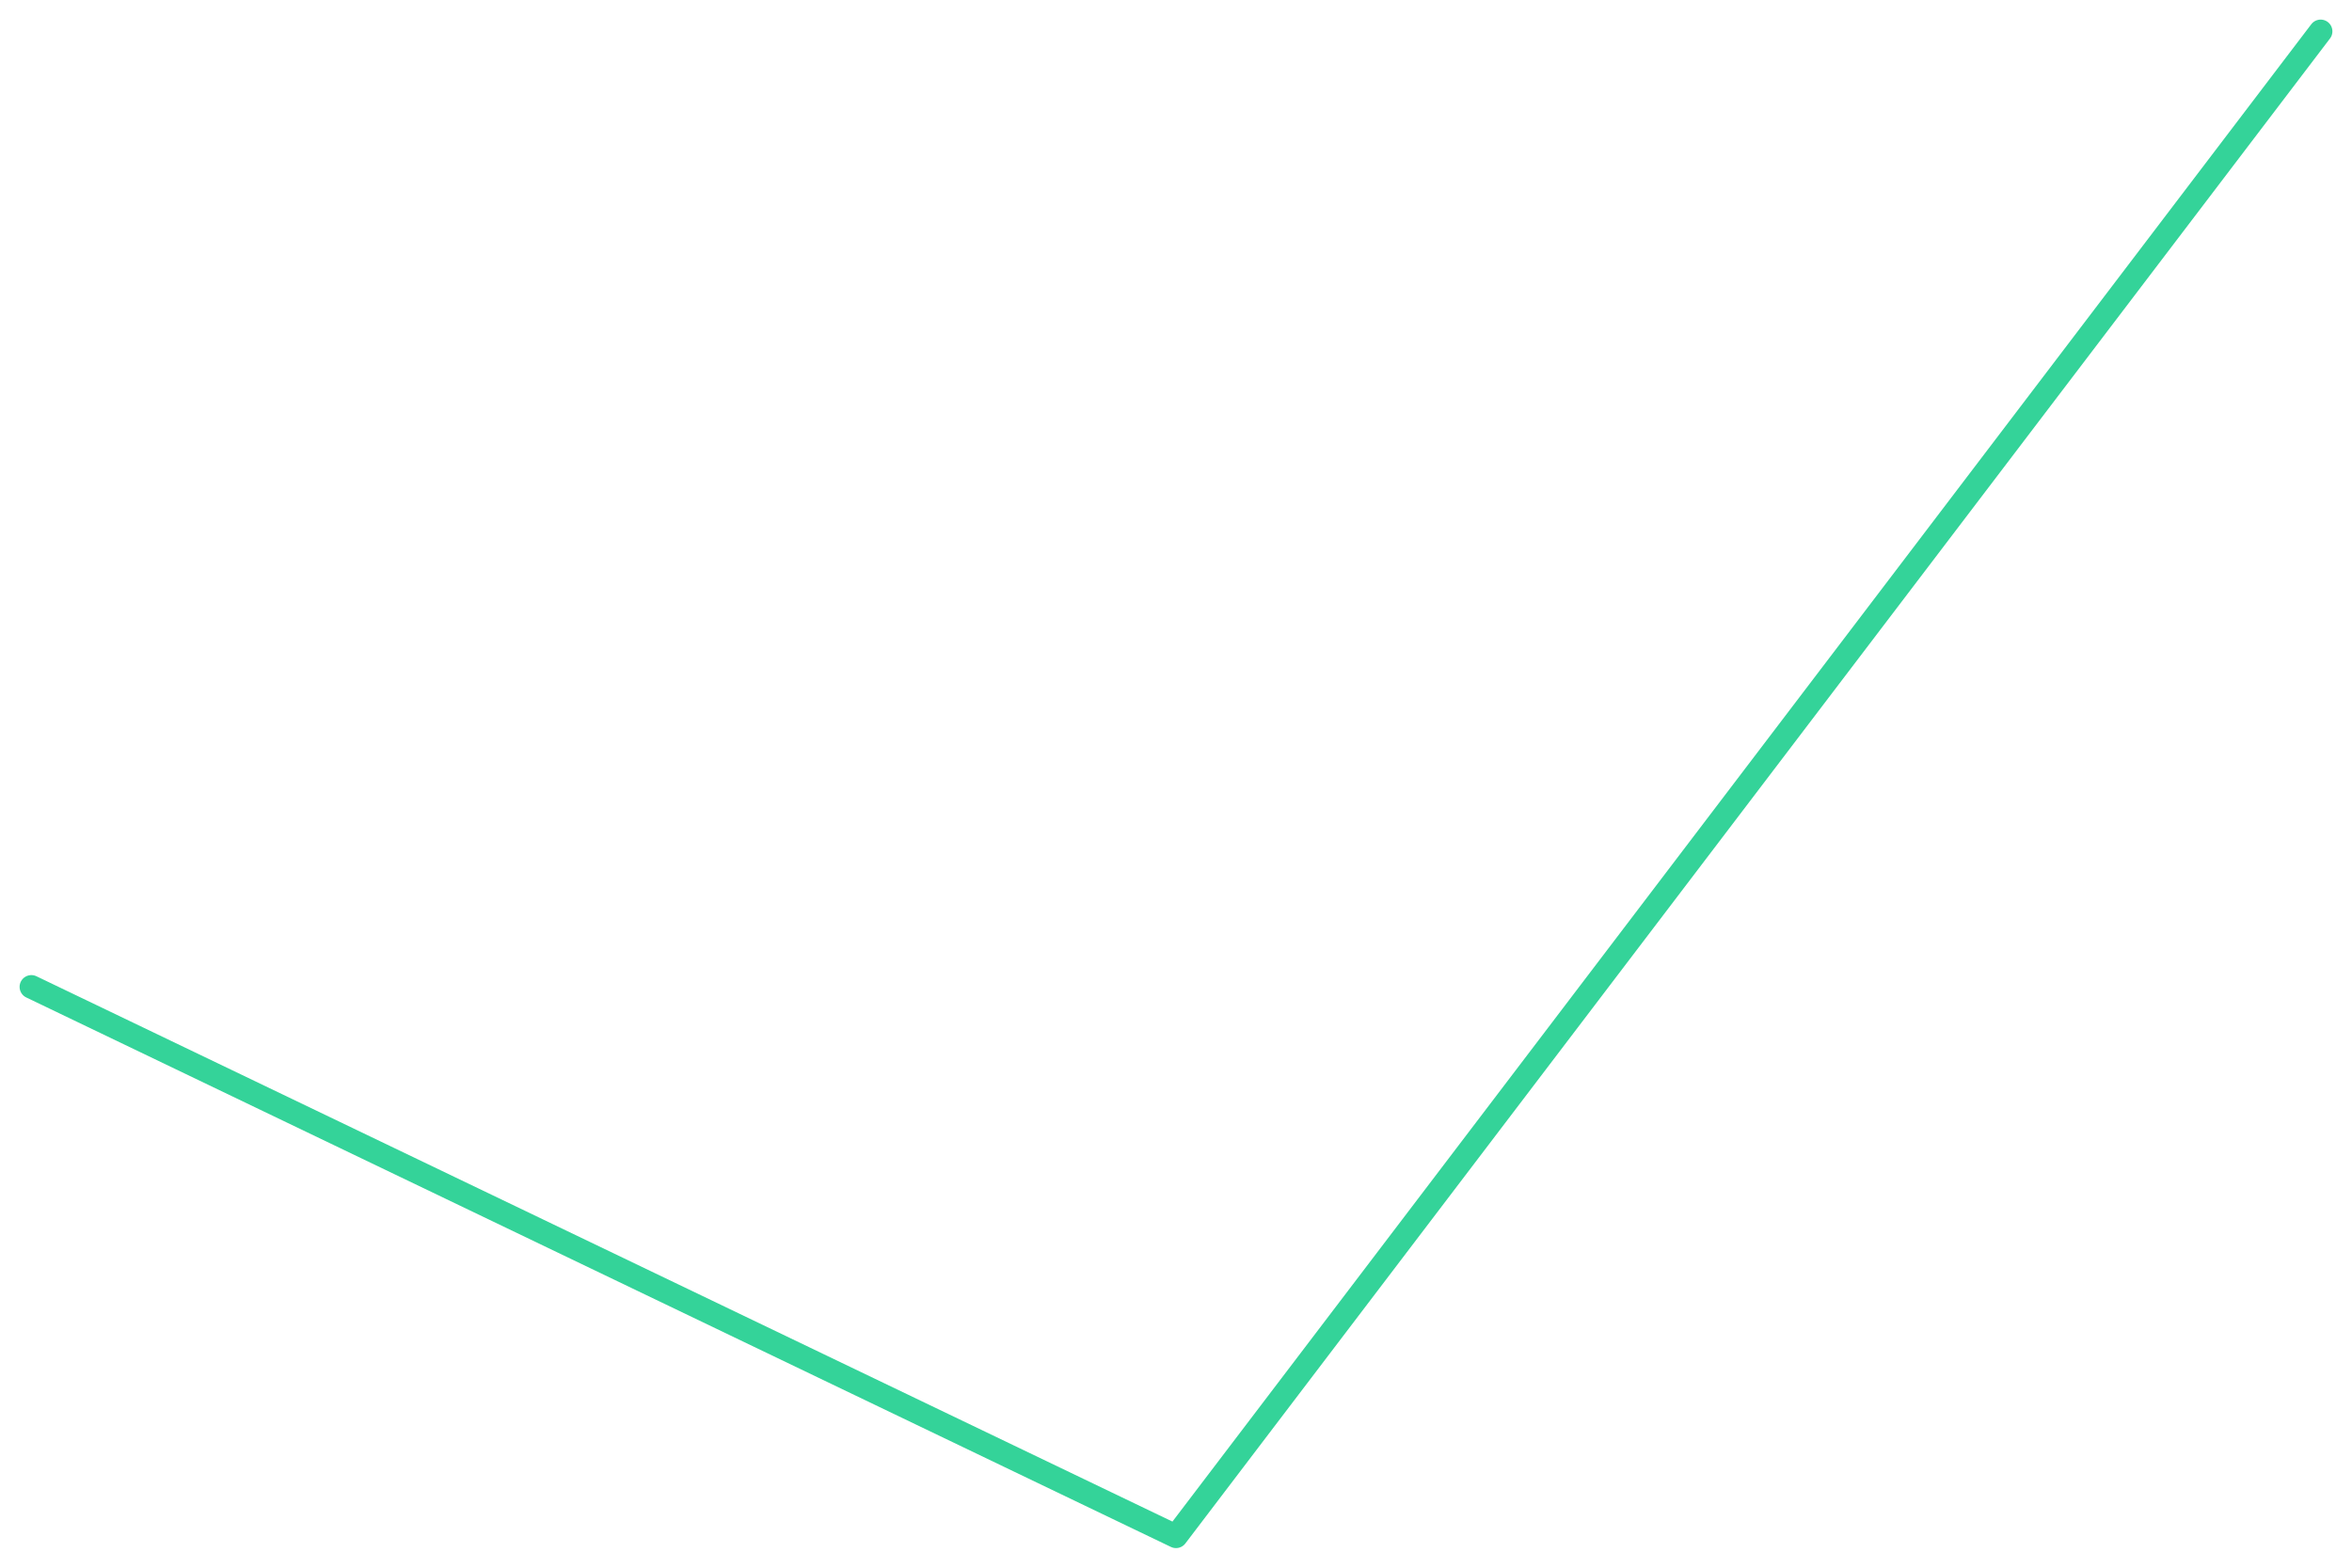
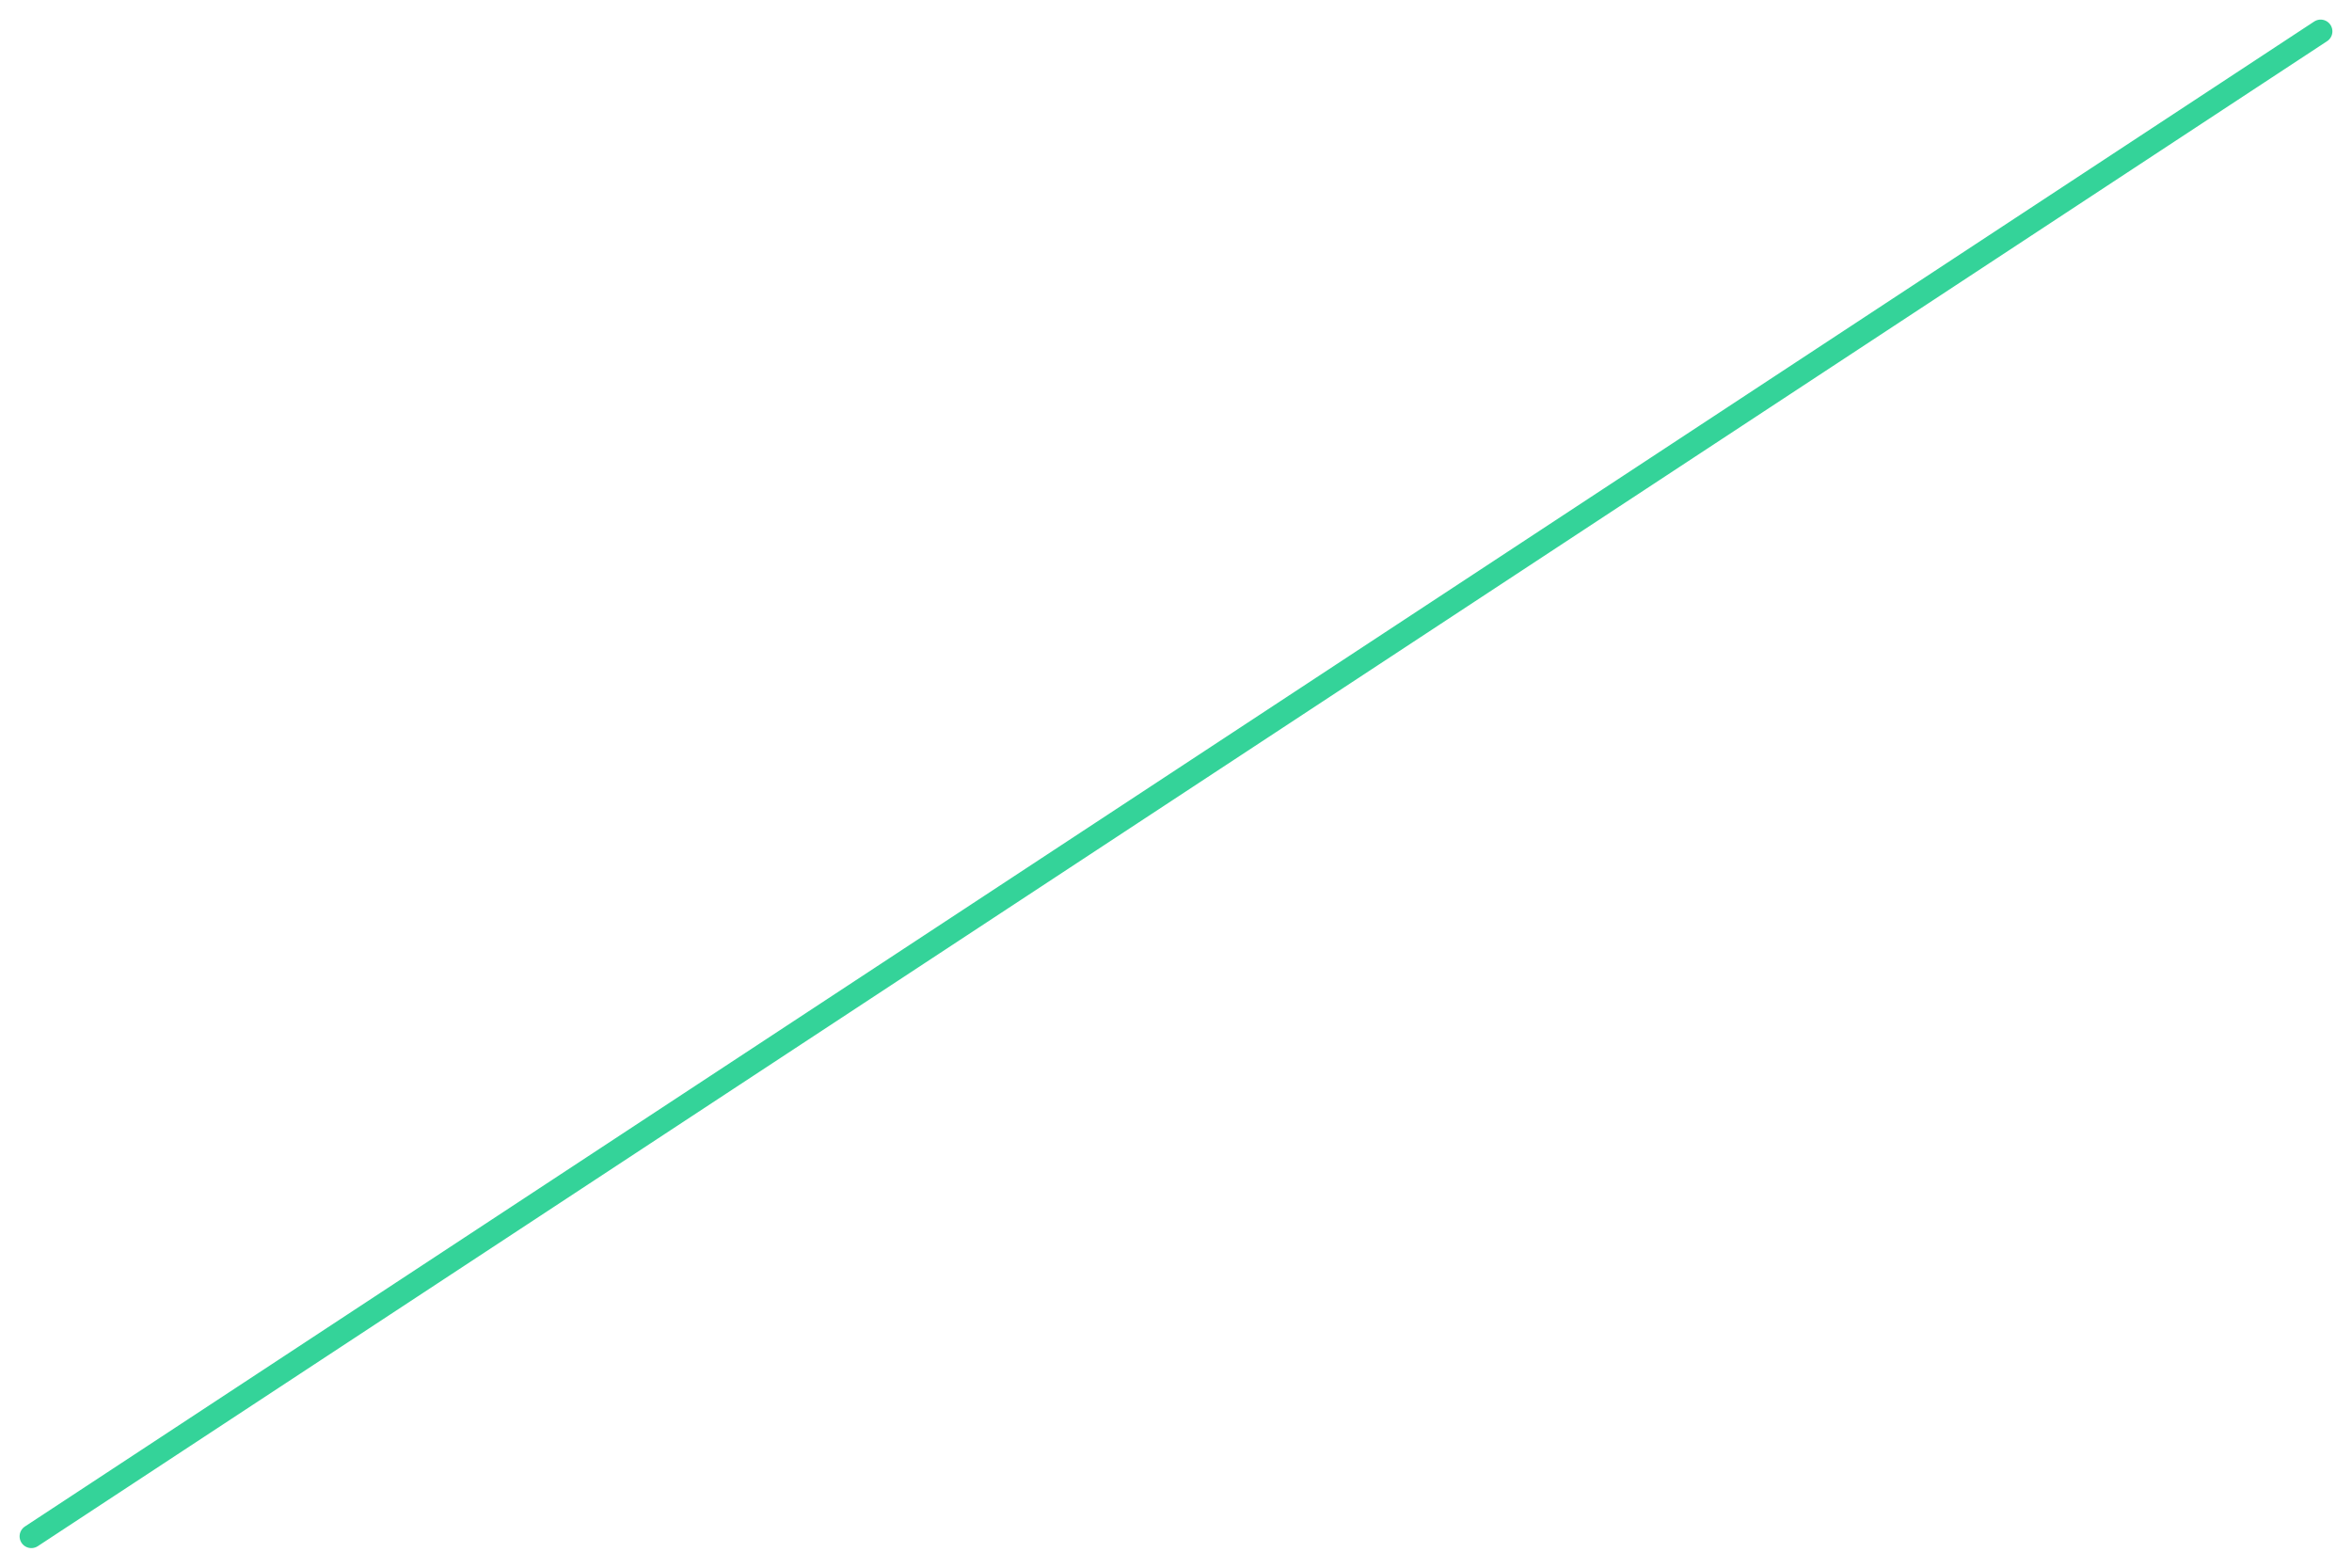
<svg xmlns="http://www.w3.org/2000/svg" viewBox="0 0 600 400" width="600" height="400">
-   <polyline fill="none" stroke="#34d399" stroke-width="6" stroke-linejoin="round" stroke-linecap="round" points="8.0,251.8 300.0,392.0 592.0,8.0" />
+   <polyline fill="none" stroke="#34d399" stroke-width="6" stroke-linejoin="round" stroke-linecap="round" points="8.0,392.0 592.0,8.0" />
</svg>
